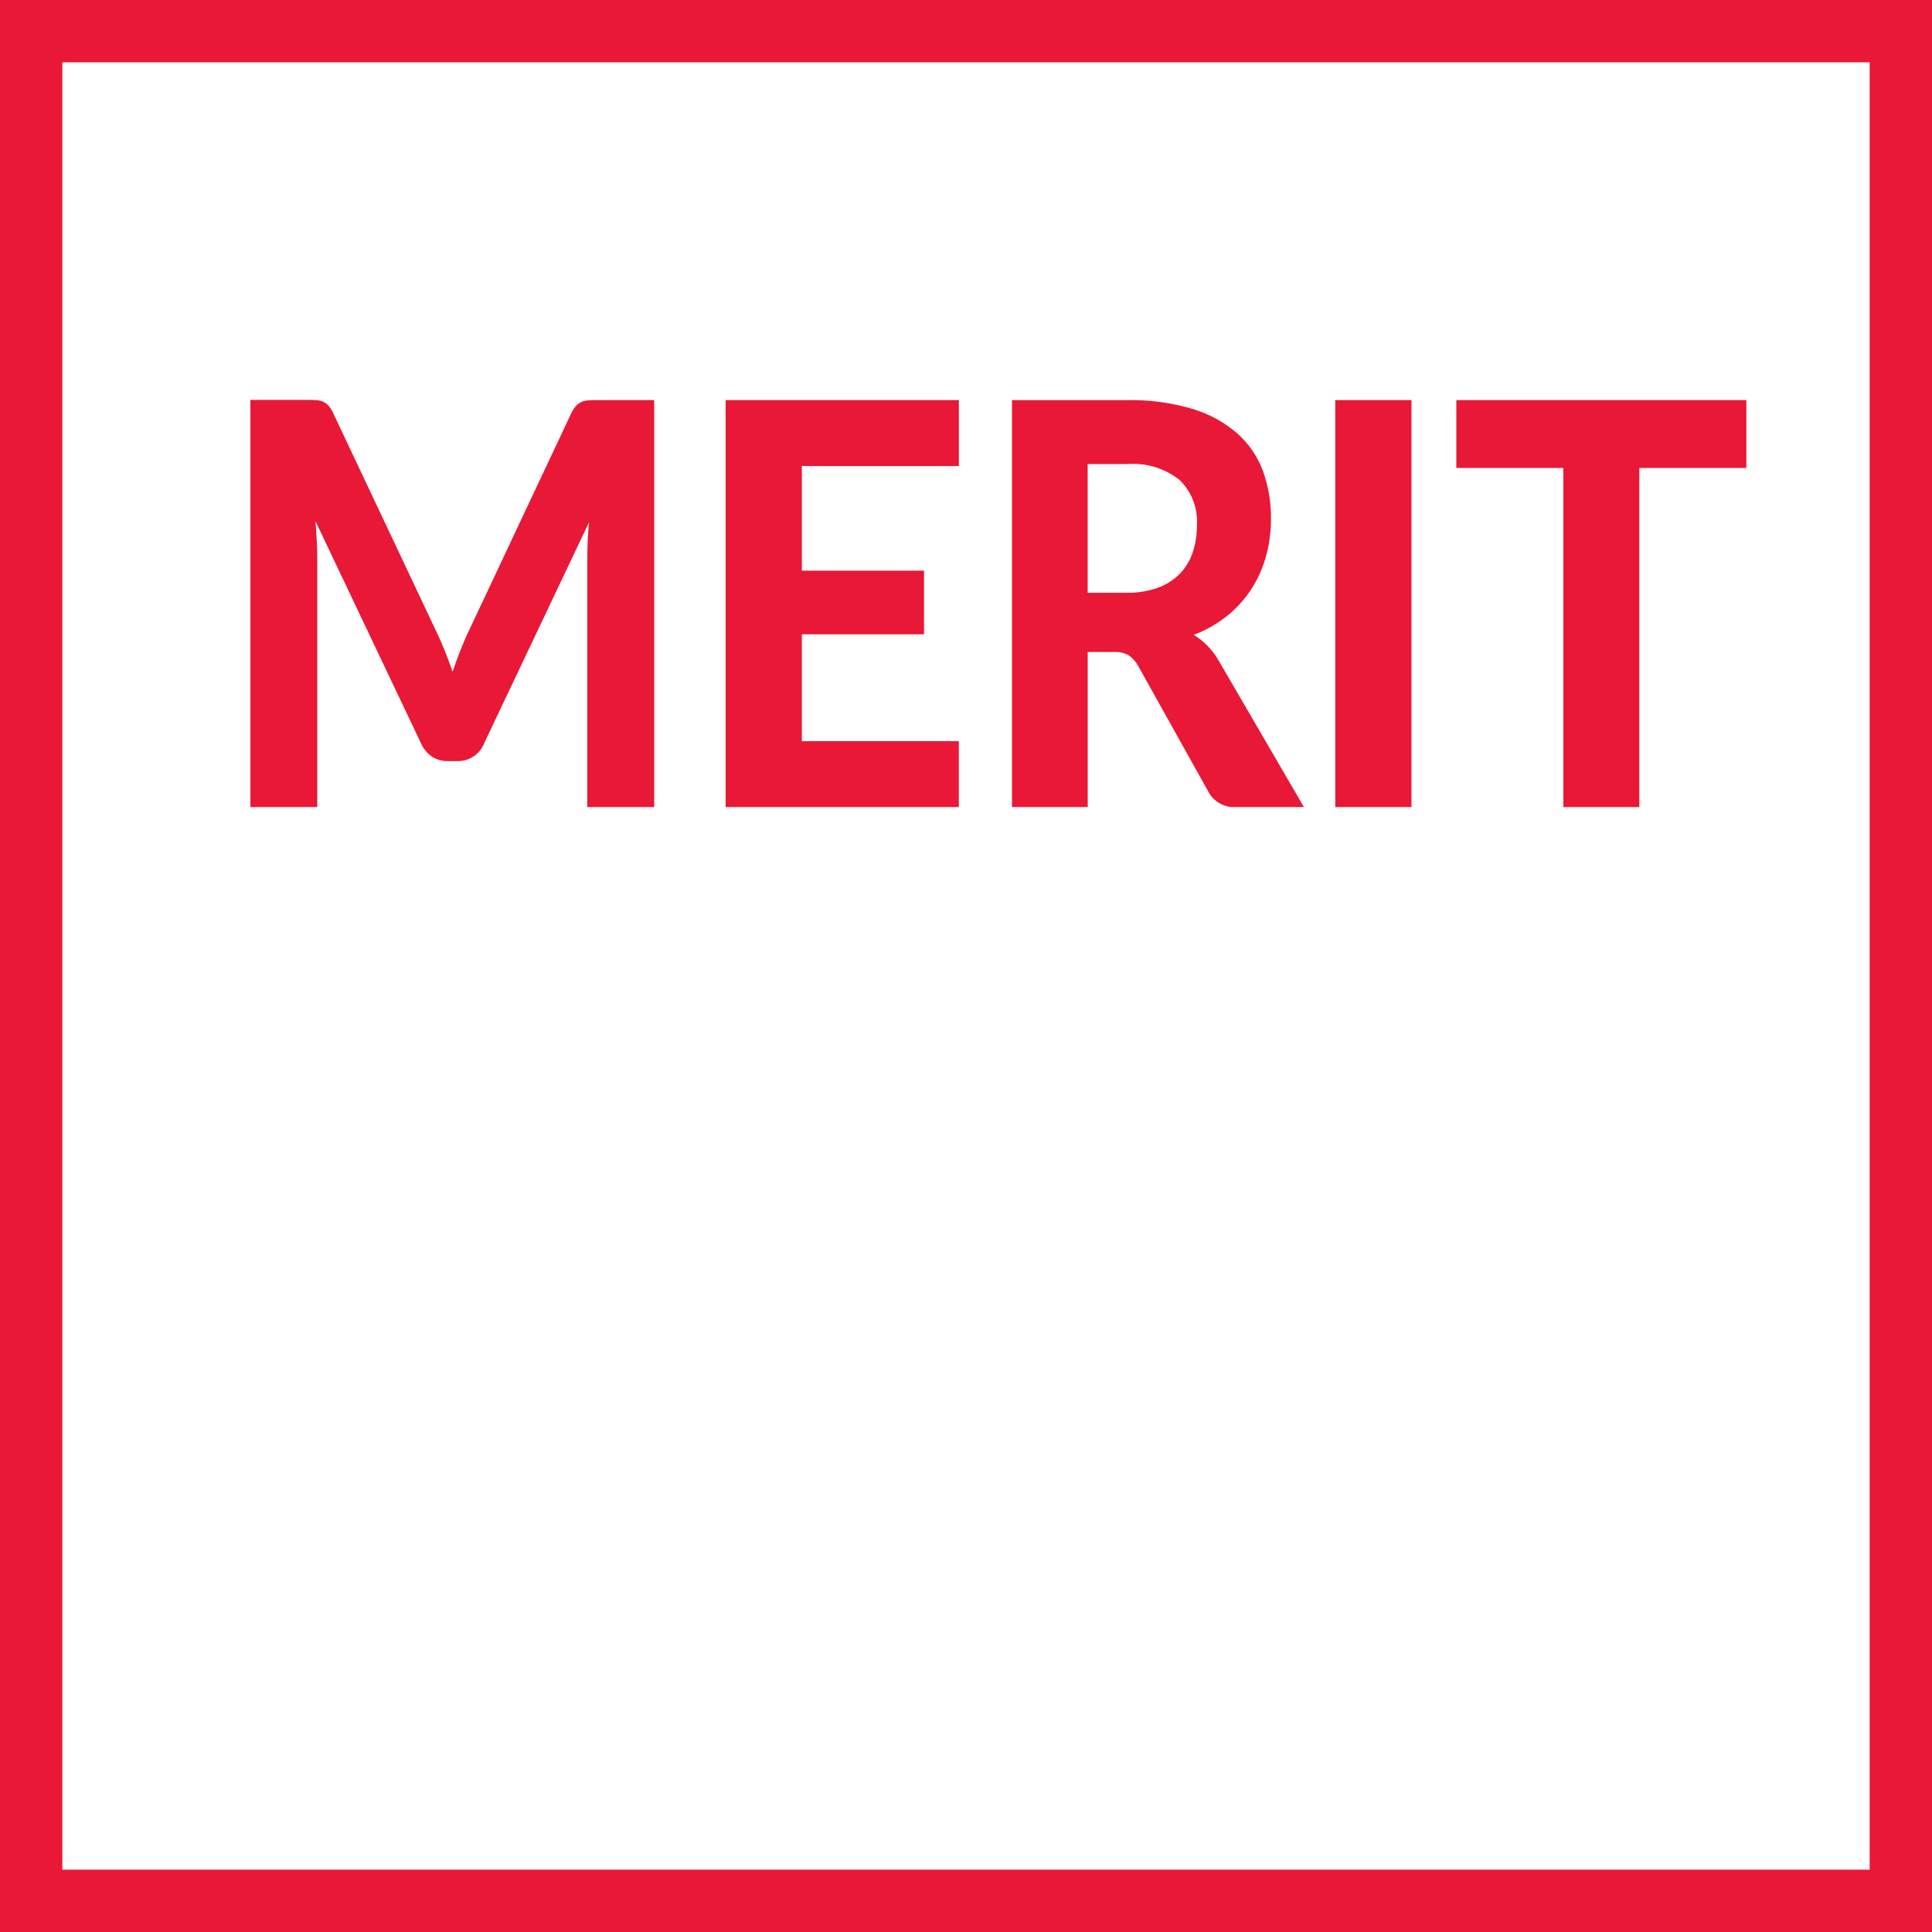
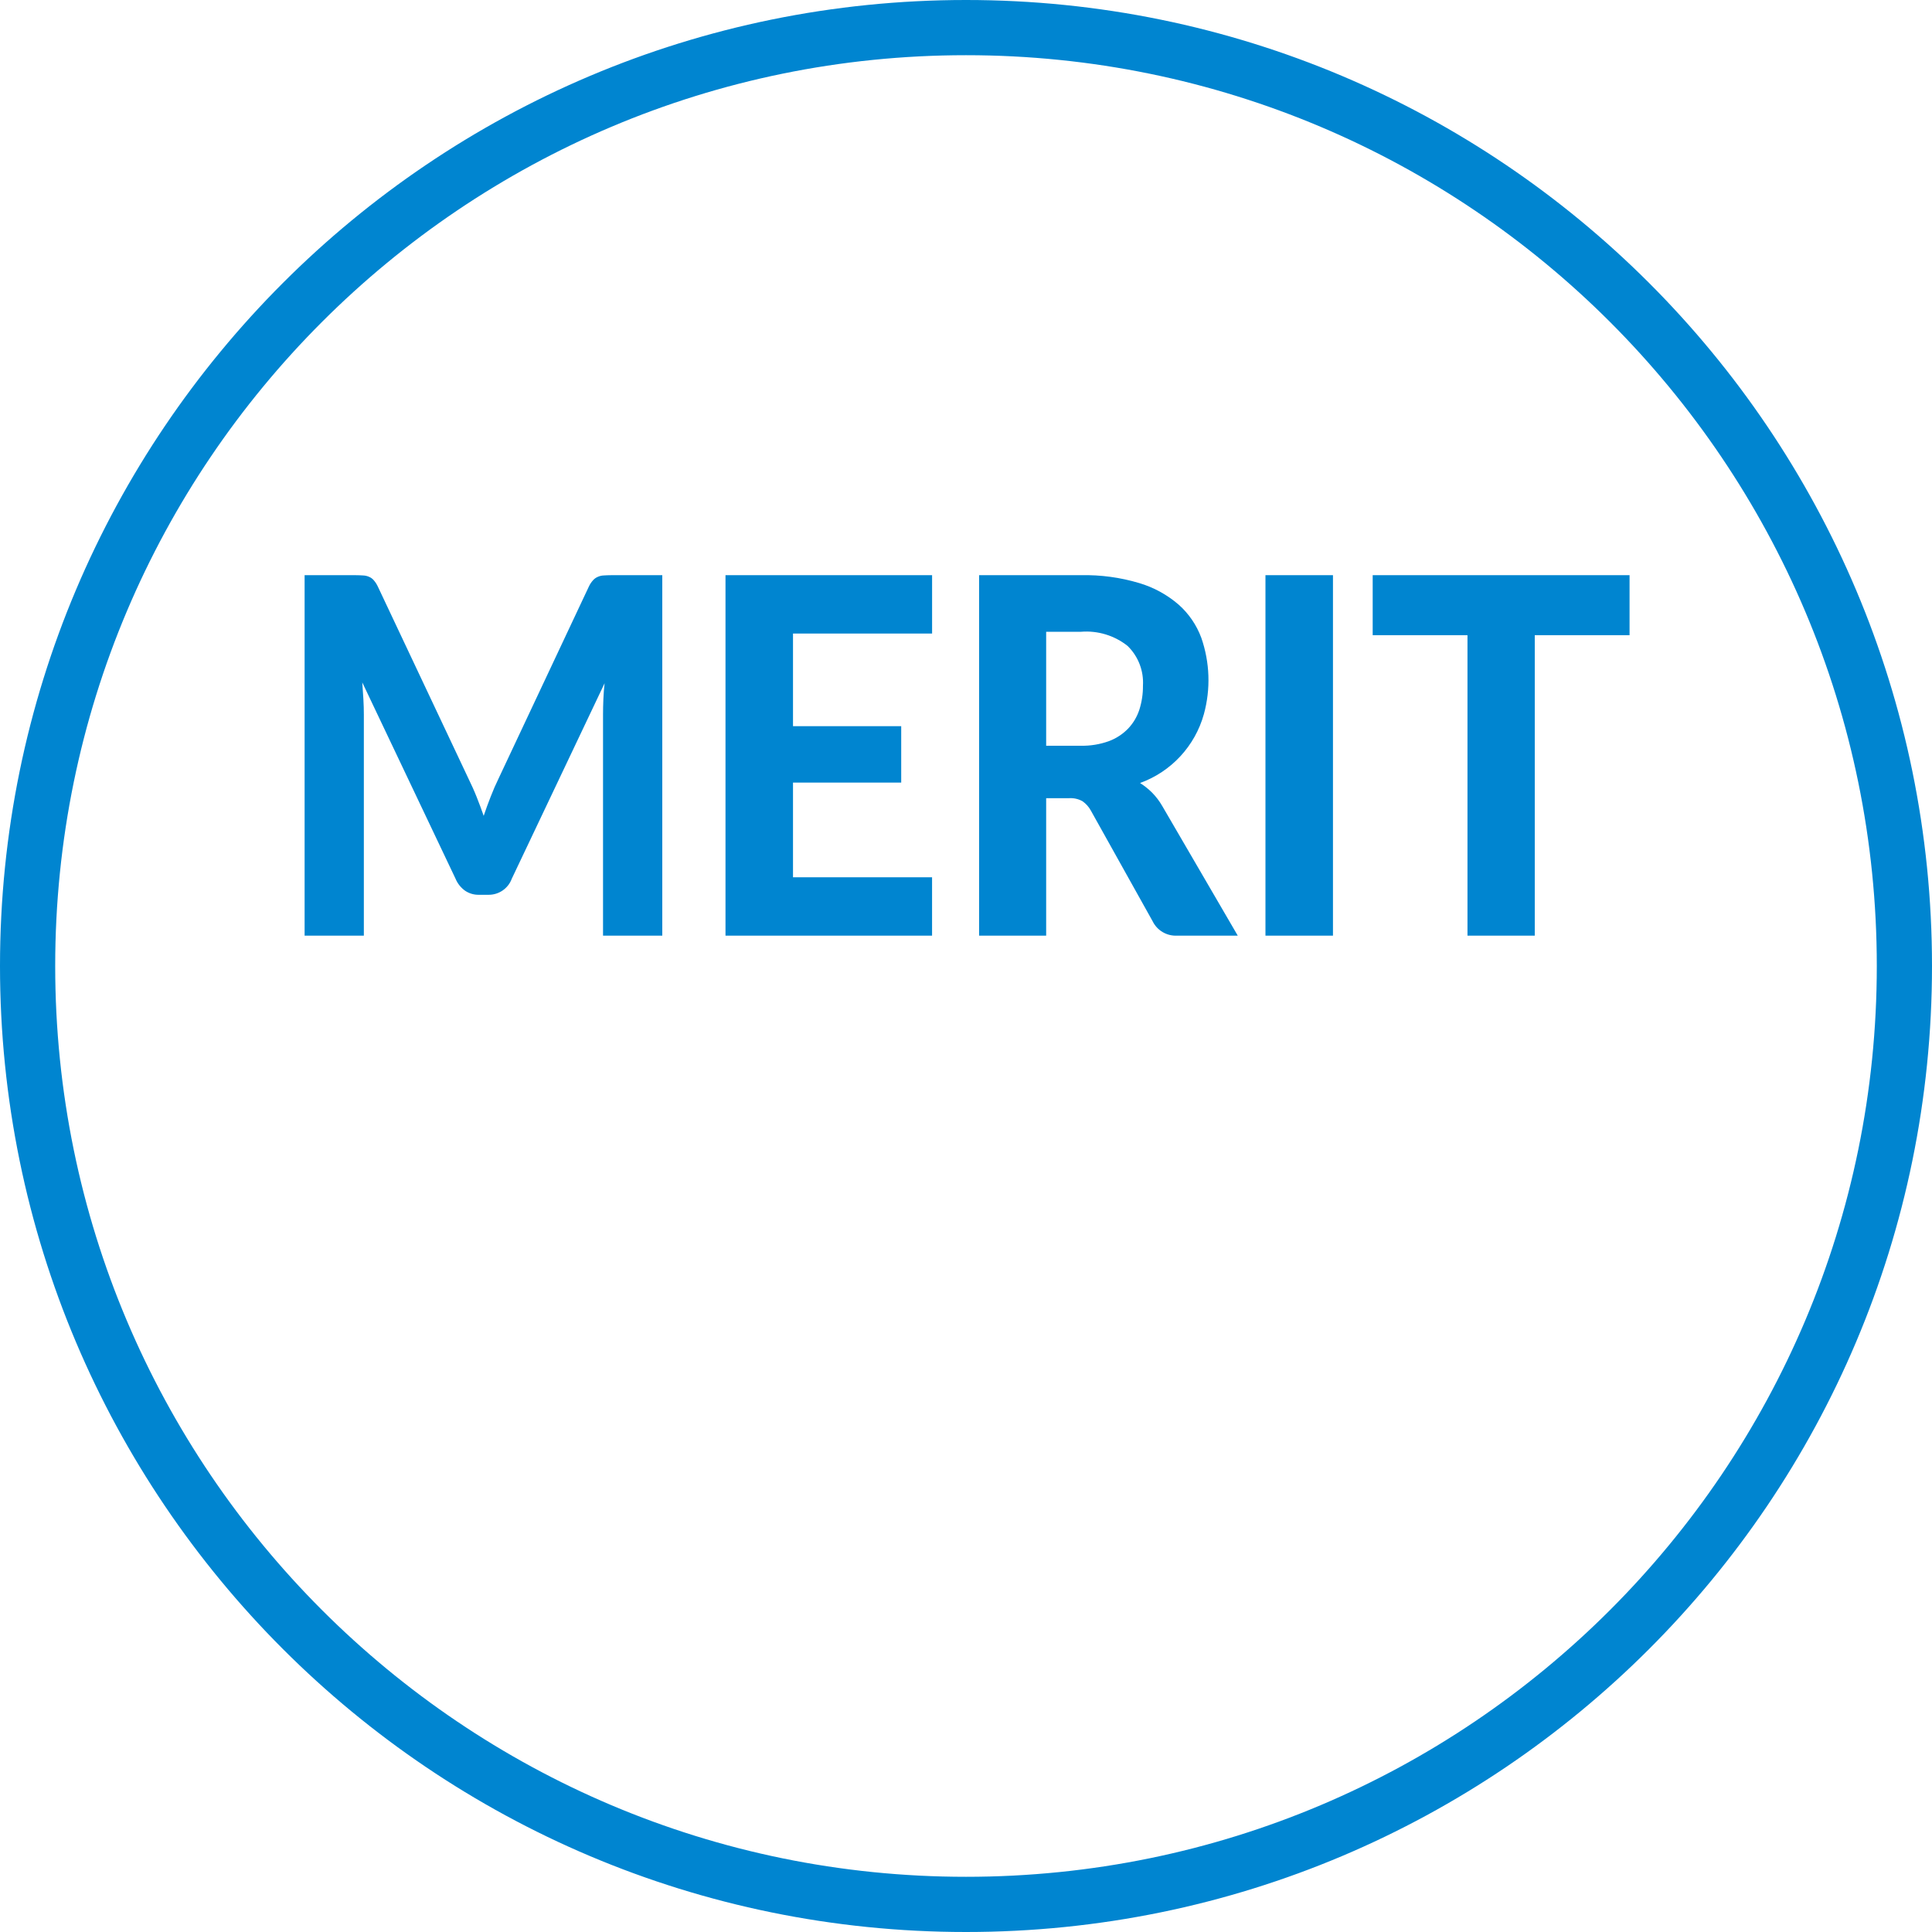
- <svg xmlns="http://www.w3.org/2000/svg" width="124" height="124" viewBox="0 0 124 124">
+ <svg xmlns="http://www.w3.org/2000/svg" id="merit.svg" width="140" height="140" viewBox="0 0 140 140">
  <defs>
    <style>
      .cls-1 {
        fill: none;
-         stroke: #e81836;
+         stroke: #0085d0;
        stroke-width: 4px;
      }

      .cls-2 {
-         fill: #e81836;
+         fill: #0085d0;
        fill-rule: evenodd;
      }
    </style>
  </defs>
-   <rect class="cls-1" x="2" y="2" width="120" height="120" />
-   <path class="cls-2" d="M856.3,576.679c-0.216,0-.4.006-0.559,0.018a1.3,1.3,0,0,0-.421.1,1.071,1.071,0,0,0-.348.252,1.846,1.846,0,0,0-.308.477L848.133,591.4q-0.308.63-.575,1.314t-0.51,1.4q-0.243-.7-0.51-1.368t-0.575-1.3l-6.578-13.932a2.021,2.021,0,0,0-.3-0.477,0.988,0.988,0,0,0-.341-0.252,1.313,1.313,0,0,0-.429-0.1c-0.162-.012-0.346-0.018-0.551-0.018h-3.693V602.8h4.293V586.759q0-.5-0.033-1.089t-0.081-1.215l6.756,14.22a2.023,2.023,0,0,0,.7.873,1.748,1.748,0,0,0,1,.3h0.68a1.8,1.8,0,0,0,1.7-1.17l6.723-14.166q-0.065.594-.089,1.17t-0.024,1.08V602.8h4.293V576.679H856.3Zm23.243,4.23v-4.23H864.572V602.8h14.969v-4.23H869.464v-6.858h7.841v-4.086h-7.841v-6.714h10.077Zm8.266,8.136v-8.262h2.527a4.834,4.834,0,0,1,3.378,1.026,3.73,3.73,0,0,1,1.109,2.88,5.522,5.522,0,0,1-.259,1.728,3.631,3.631,0,0,1-.81,1.377,3.774,3.774,0,0,1-1.409.918,5.643,5.643,0,0,1-2.041.333h-2.5Zm8.408,4.356a4.606,4.606,0,0,0-1.6-1.656,7.787,7.787,0,0,0,2.106-1.188,7.371,7.371,0,0,0,1.555-1.692,7.6,7.6,0,0,0,.964-2.115,8.908,8.908,0,0,0,.332-2.457,8.762,8.762,0,0,0-.518-3.069,6.011,6.011,0,0,0-1.637-2.4,7.813,7.813,0,0,0-2.867-1.575,13.754,13.754,0,0,0-4.212-.567h-7.387V602.8h4.86v-9.954h1.652a1.81,1.81,0,0,1,.98.216,2.007,2.007,0,0,1,.608.684l4.471,8.01A1.868,1.868,0,0,0,897.3,602.8h4.39Zm12.374-16.722H903.7V602.8h4.892V576.679Zm21.495,0H911.47v4.356h6.869V602.8h4.876V581.035h6.869v-4.356Z" transform="translate(-818 -551)" />
+   <circle id="楕円形" class="cls-1" cx="70" cy="70" r="68" />
+   <path id="MERIT" class="cls-2" d="M854.3,1038.68c-0.216,0-.4.01-0.559,0.02a1.123,1.123,0,0,0-.421.1,0.935,0.935,0,0,0-.348.25,1.794,1.794,0,0,0-.308.47l-6.529,13.88q-0.308.63-.575,1.32c-0.178.45-.348,0.92-0.51,1.4-0.162-.47-0.332-0.92-0.51-1.37s-0.37-.87-0.575-1.29l-6.578-13.94a1.96,1.96,0,0,0-.3-0.47,0.869,0.869,0,0,0-.341-0.25,1.137,1.137,0,0,0-.429-0.1c-0.162-.01-0.346-0.02-0.551-0.02h-3.693v26.12h4.293v-16.04c0-.34-0.011-0.7-0.033-1.09s-0.048-.79-0.081-1.22l6.756,14.22a2.022,2.022,0,0,0,.7.88,1.728,1.728,0,0,0,1,.29h0.68a1.781,1.781,0,0,0,1.7-1.17l6.723-14.16q-0.065.585-.089,1.17t-0.024,1.08v16.04h4.293v-26.12H854.3Zm23.243,4.23v-4.23H862.572v26.12h14.969v-4.23H867.464v-6.86h7.841v-4.09h-7.841v-6.71h10.077Zm8.266,8.13v-8.26h2.527a4.806,4.806,0,0,1,3.378,1.03,3.718,3.718,0,0,1,1.109,2.88,5.561,5.561,0,0,1-.259,1.73,3.588,3.588,0,0,1-.81,1.37,3.753,3.753,0,0,1-1.409.92,5.69,5.69,0,0,1-2.041.33h-2.5Zm8.408,4.36a4.769,4.769,0,0,0-.729-0.96,5.189,5.189,0,0,0-.875-0.7,7.429,7.429,0,0,0,4.625-4.99,9.322,9.322,0,0,0-.186-5.53,5.988,5.988,0,0,0-1.637-2.4,7.721,7.721,0,0,0-2.867-1.57,13.686,13.686,0,0,0-4.212-.57h-7.387v26.12h4.86v-9.96h1.652a1.754,1.754,0,0,1,.98.22,1.971,1.971,0,0,1,.608.68l4.471,8.01a1.867,1.867,0,0,0,1.782,1.05h4.39Zm12.374-16.72H901.7v26.12h4.892v-26.12Zm21.495,0H909.47v4.35h6.869v21.77h4.876v-21.77h6.869v-4.35Z" transform="translate(-810 -997)" />
</svg>
